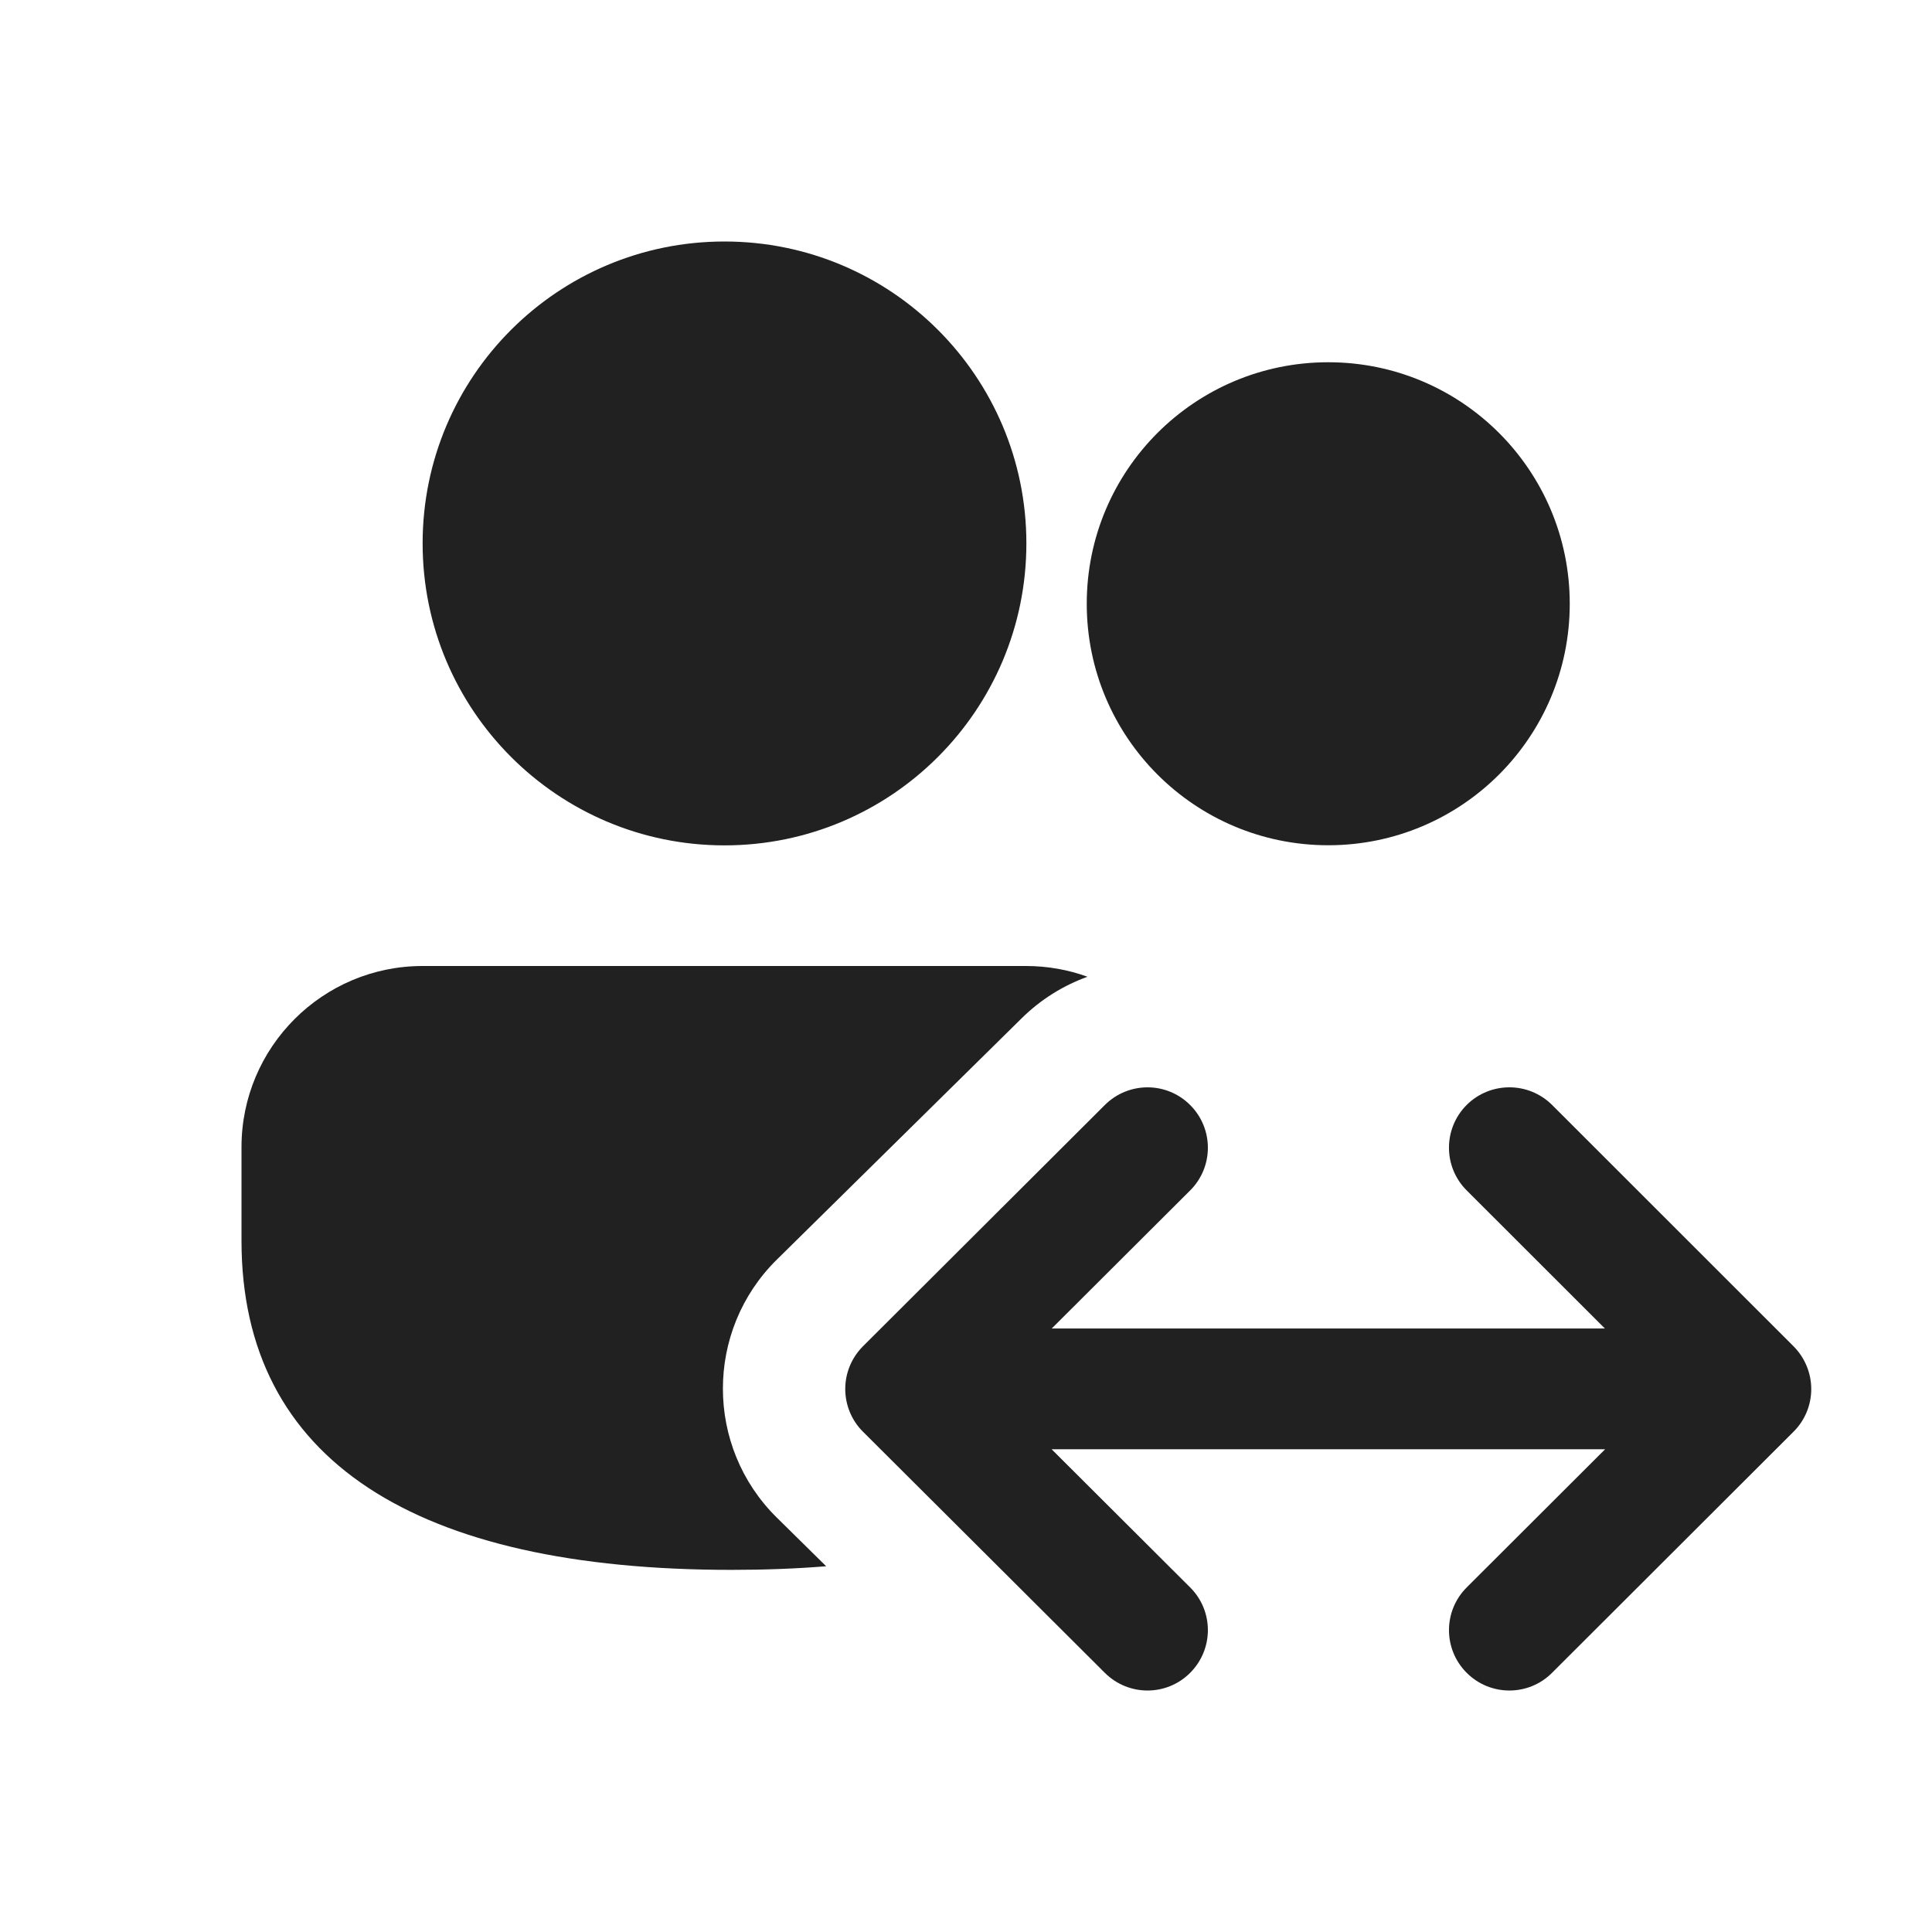
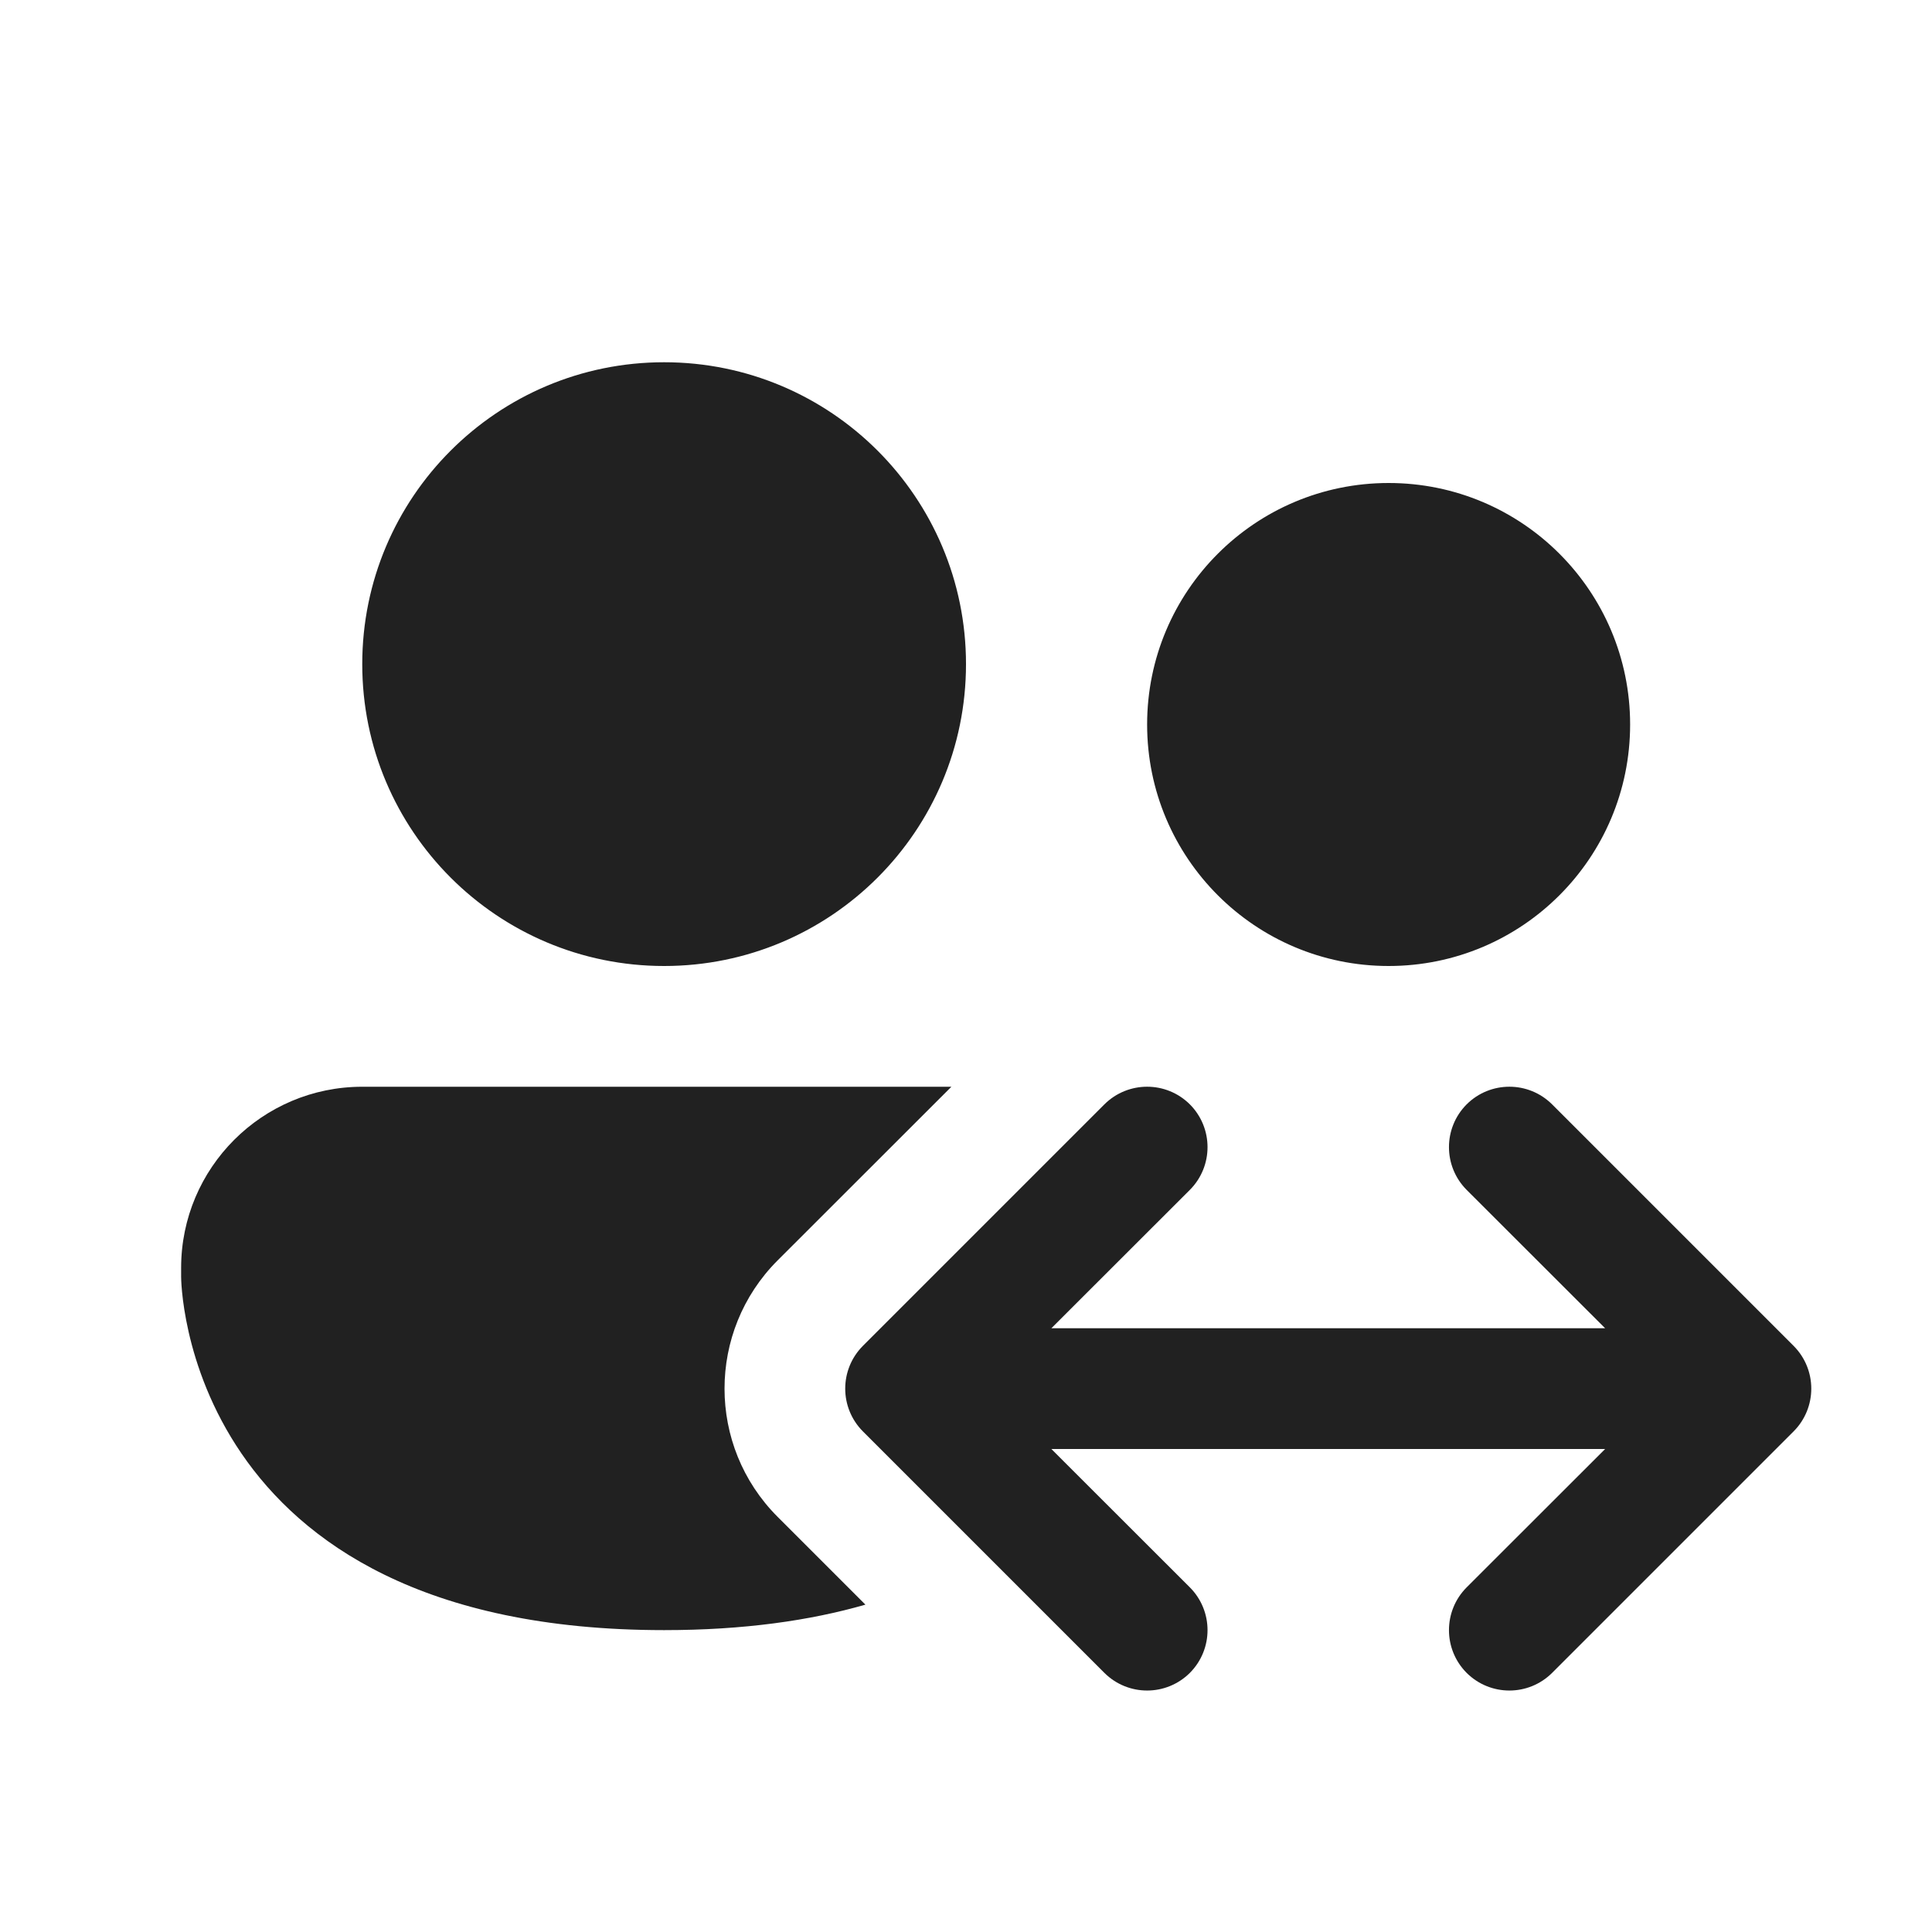
<svg xmlns="http://www.w3.org/2000/svg" width="16" height="16" viewBox="0 0 16 16" fill="none">
-   <path d="M8.496 8C8.675 8 8.847 8.031 9.006 8.089C8.804 8.162 8.618 8.278 8.462 8.432L6.433 10.432C5.838 11.019 5.838 11.981 6.433 12.568L6.842 12.971C6.595 12.991 6.334 13.001 6.06 13.001C3.446 13.001 2 12.097 2 10.275V9.5C2 8.672 2.672 8 3.5 8H8.496ZM6 2C7.381 2 8.5 3.119 8.5 4.5C8.5 5.881 7.381 7.001 6 7.001C4.619 7.001 3.5 5.881 3.5 4.5C3.5 3.119 4.619 2 6 2ZM11 3C12.105 3 13 3.895 13 5C13 6.105 12.105 7 11 7C9.895 7 9 6.105 9 5C9 3.895 9.895 3 11 3ZM7 11.503C7 11.636 7.053 11.764 7.147 11.857L9.15 13.854C9.346 14.049 9.662 14.049 9.857 13.853C10.052 13.657 10.052 13.341 9.856 13.146L8.709 12.002H13.293L12.147 13.146C11.951 13.341 11.951 13.658 12.146 13.853C12.341 14.049 12.658 14.049 12.853 13.854L14.853 11.857C14.947 11.764 15 11.636 15 11.504C15 11.371 14.947 11.244 14.854 11.15L12.854 9.151C12.658 8.956 12.342 8.956 12.146 9.151C11.951 9.347 11.951 9.663 12.146 9.858L13.291 11.002H8.71L9.856 9.859C10.052 9.664 10.052 9.347 9.857 9.152C9.662 8.956 9.346 8.956 9.15 9.151L7.147 11.149C7.053 11.243 7 11.37 7 11.503Z" fill="#212121" />
+   <path d="M5.5 8C6.881 8 8 6.881 8 5.5C8 4.119 6.881 3 5.5 3C4.119 3 3 4.119 3 5.5C3 6.881 4.119 8 5.5 8ZM13.5 6C13.5 7.105 12.605 8 11.5 8C10.395 8 9.5 7.105 9.5 6C9.5 4.895 10.395 4 11.5 4C12.605 4 13.5 4.895 13.5 6ZM7.879 9L6.439 10.439C5.854 11.025 5.854 11.975 6.439 12.561L7.167 13.289C6.708 13.421 6.158 13.5 5.5 13.5C1.5 13.5 1.5 10.575 1.5 10.575V10.5C1.5 9.672 2.172 9 3 9H7.879ZM9.854 9.854C10.049 9.658 10.049 9.342 9.854 9.146C9.658 8.951 9.342 8.951 9.146 9.146L7.146 11.146C6.951 11.342 6.951 11.658 7.146 11.854L9.146 13.854C9.342 14.049 9.658 14.049 9.854 13.854C10.049 13.658 10.049 13.342 9.854 13.146L8.707 12H13.293L12.146 13.146C11.951 13.342 11.951 13.658 12.146 13.854C12.342 14.049 12.658 14.049 12.854 13.854L14.854 11.854C15.049 11.658 15.049 11.342 14.854 11.146L12.854 9.146C12.658 8.951 12.342 8.951 12.146 9.146C11.951 9.342 11.951 9.658 12.146 9.854L13.293 11H8.707L9.854 9.854Z" fill="#212121" />
</svg>
